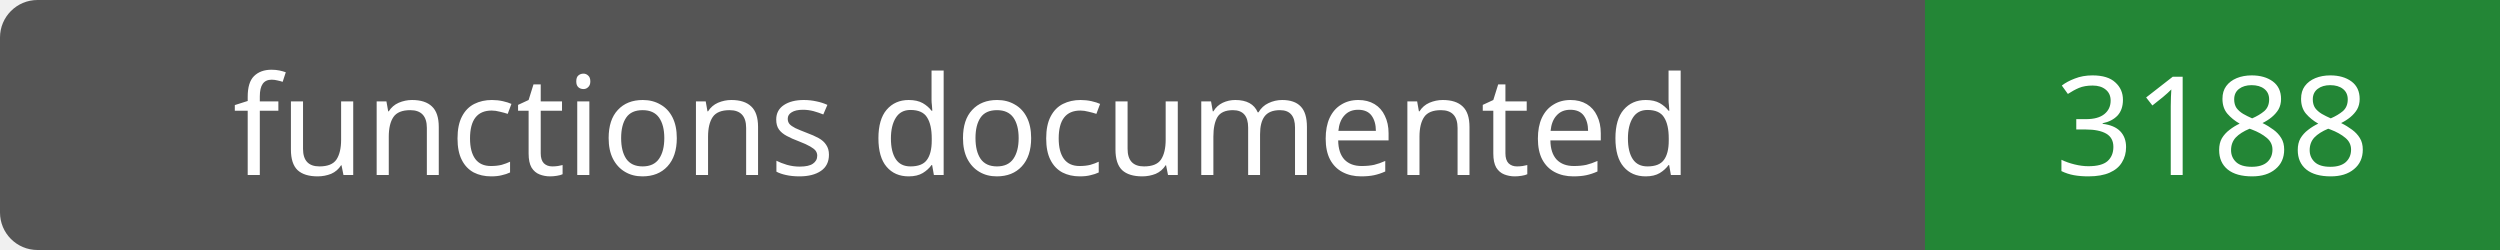
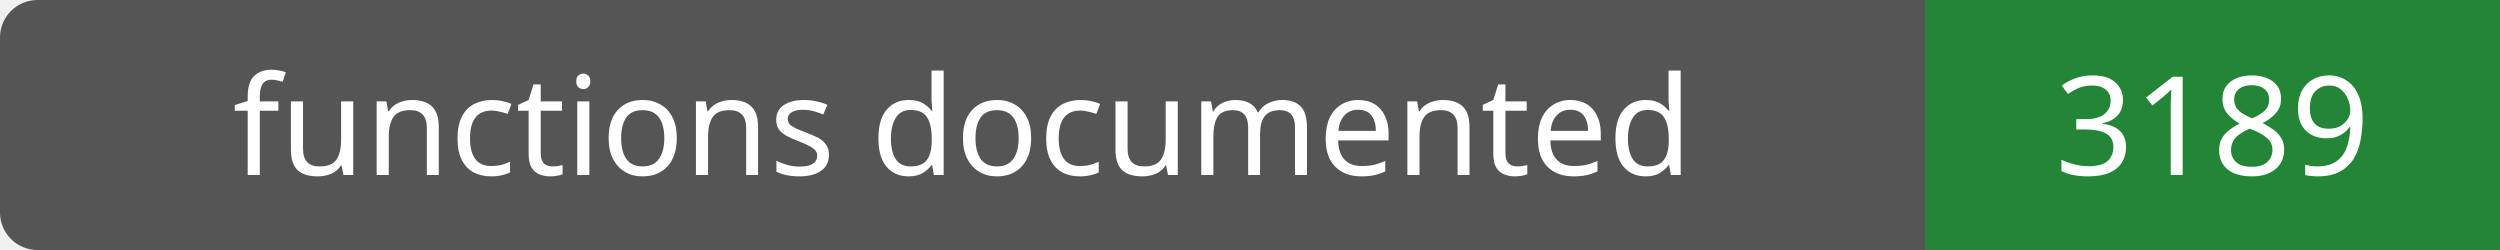
- <svg xmlns="http://www.w3.org/2000/svg" width="200" height="20" role="img" aria-label="functions documented: 3188">
+ <svg xmlns="http://www.w3.org/2000/svg" width="200" height="20" role="img" aria-label="functions documented: 3189">
  <rect width="200" height="20" rx="3" fill="#555" />
  <path fill="#238636" d="M154 0h46v20H154z" />
  <g fill="#fff" text-anchor="middle" font-family="Verdana,sans-serif" font-size="11">
    <text x="77.0" y="14">functions documented</text>
-     <text x="177.0" y="14">3188</text>
+     <text x="177.0" y="14">3189</text>
  </g>
</svg>
